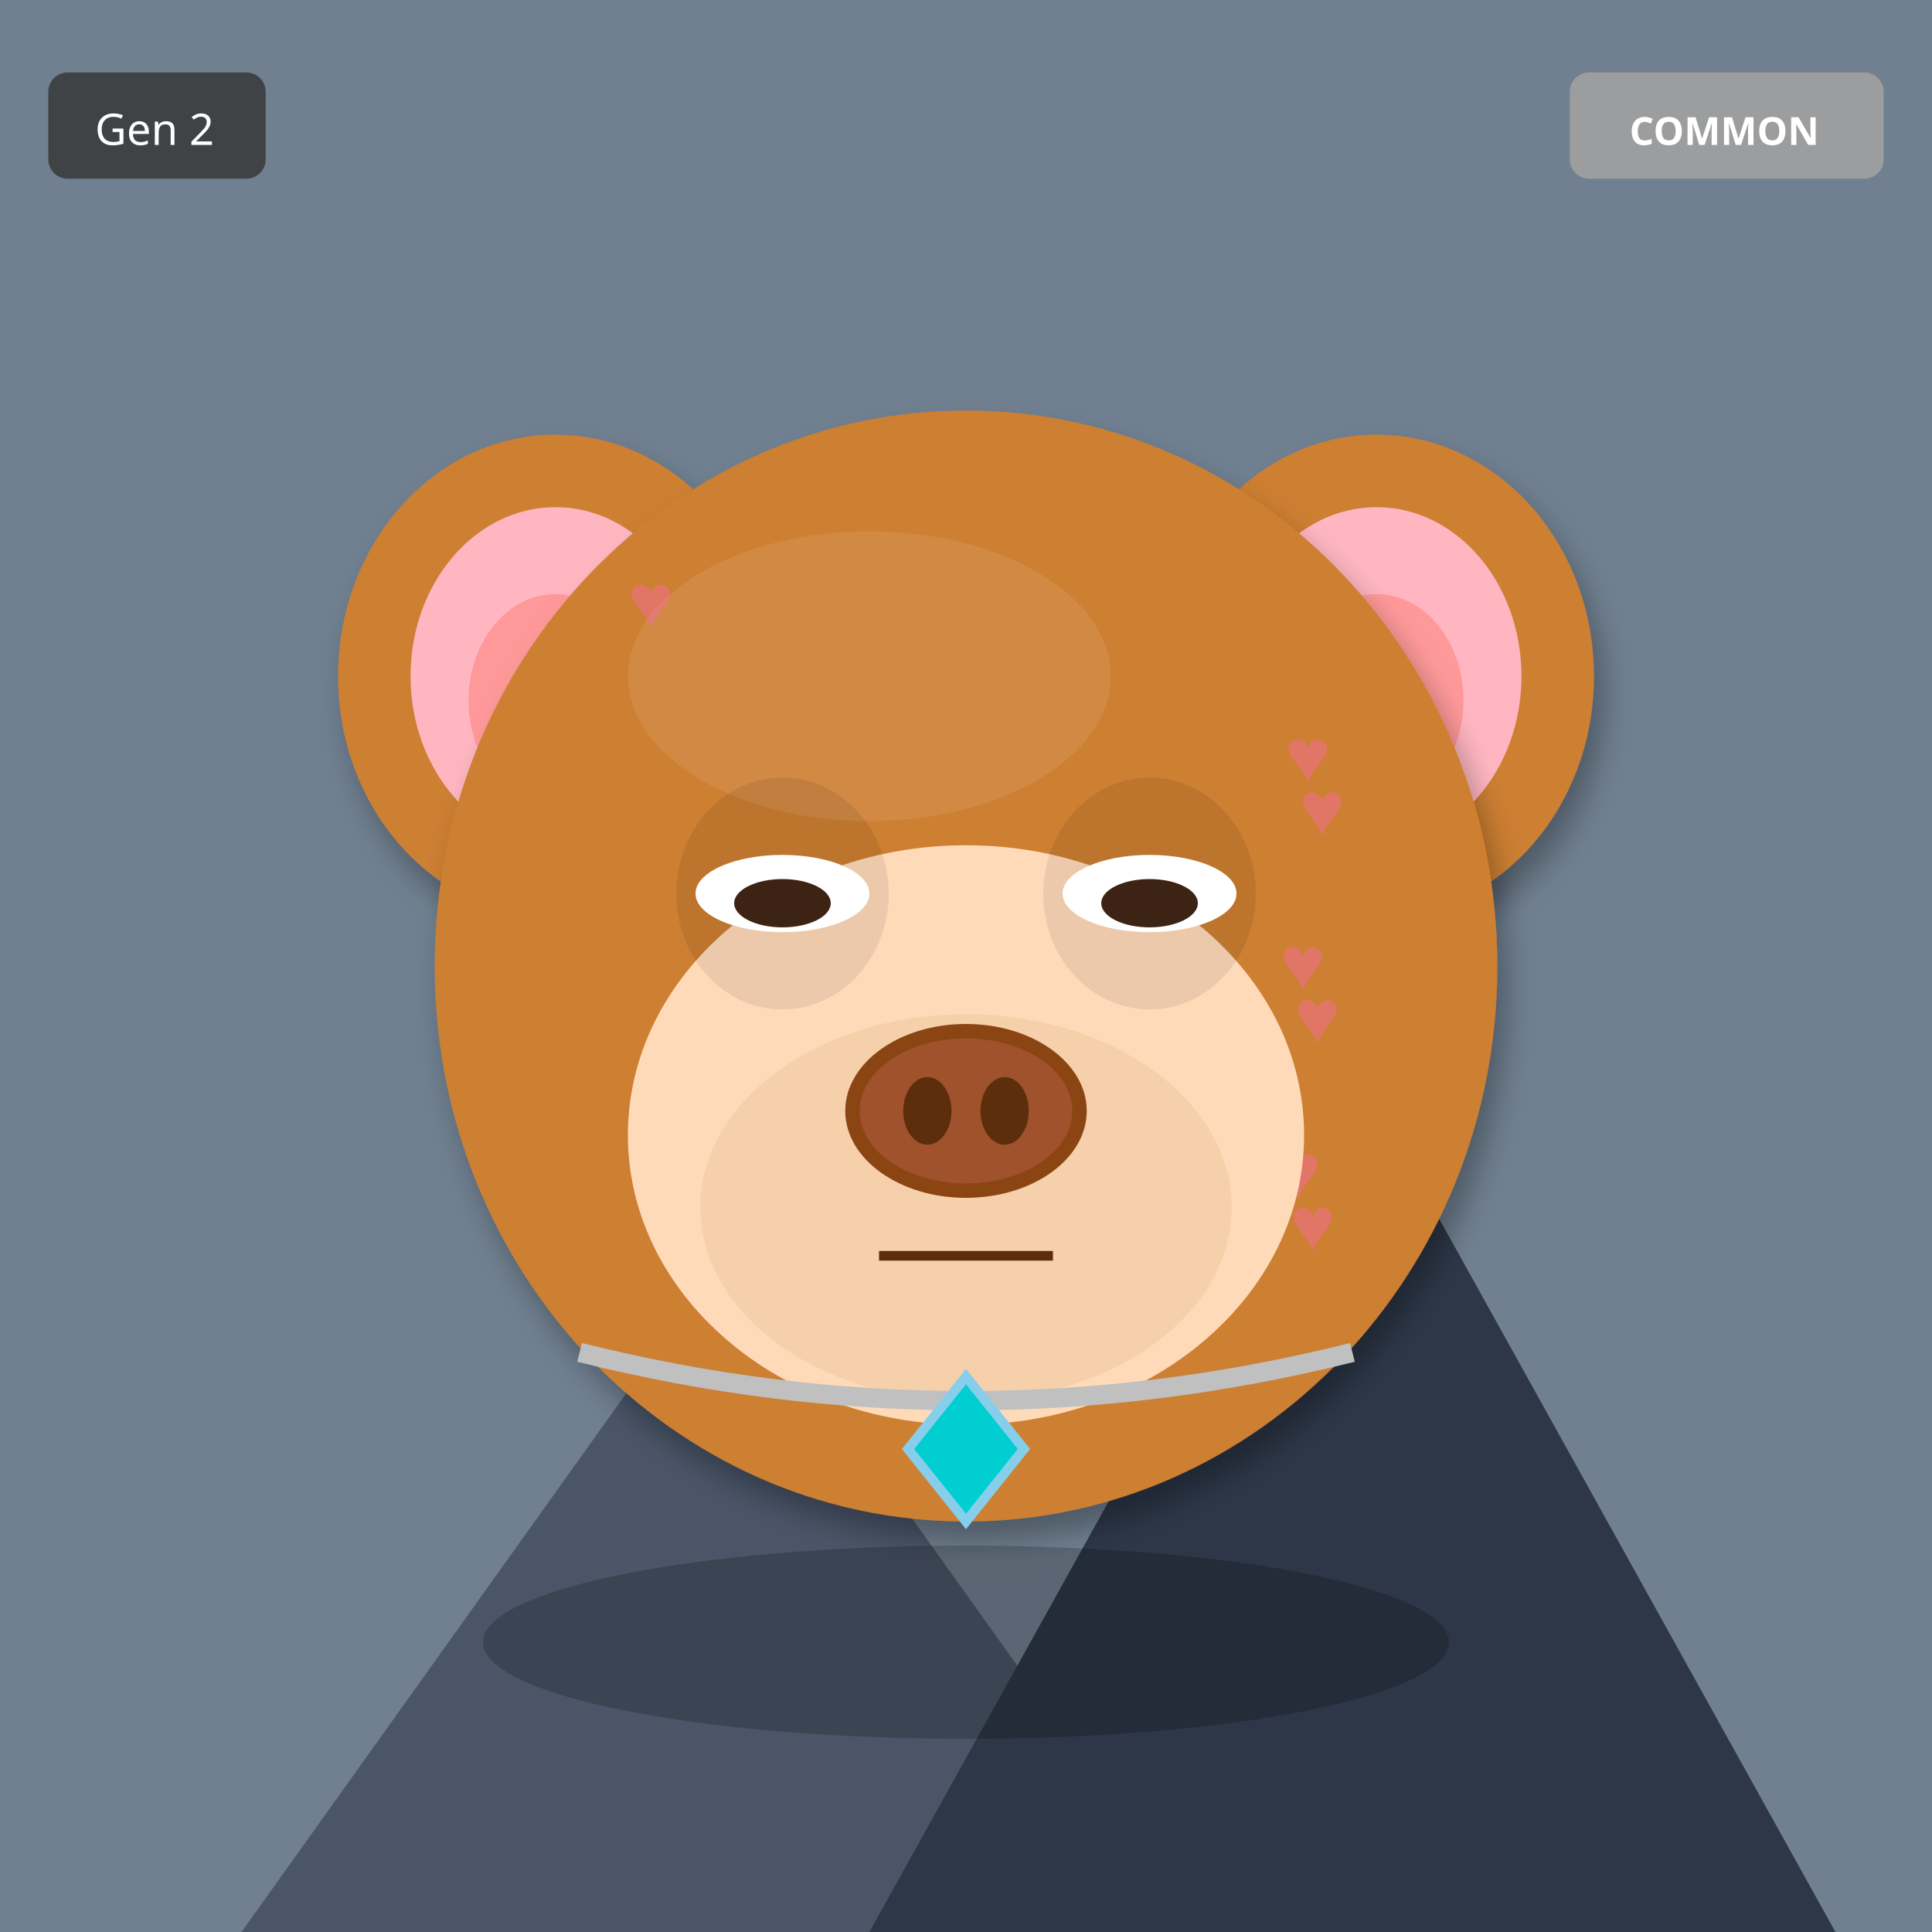
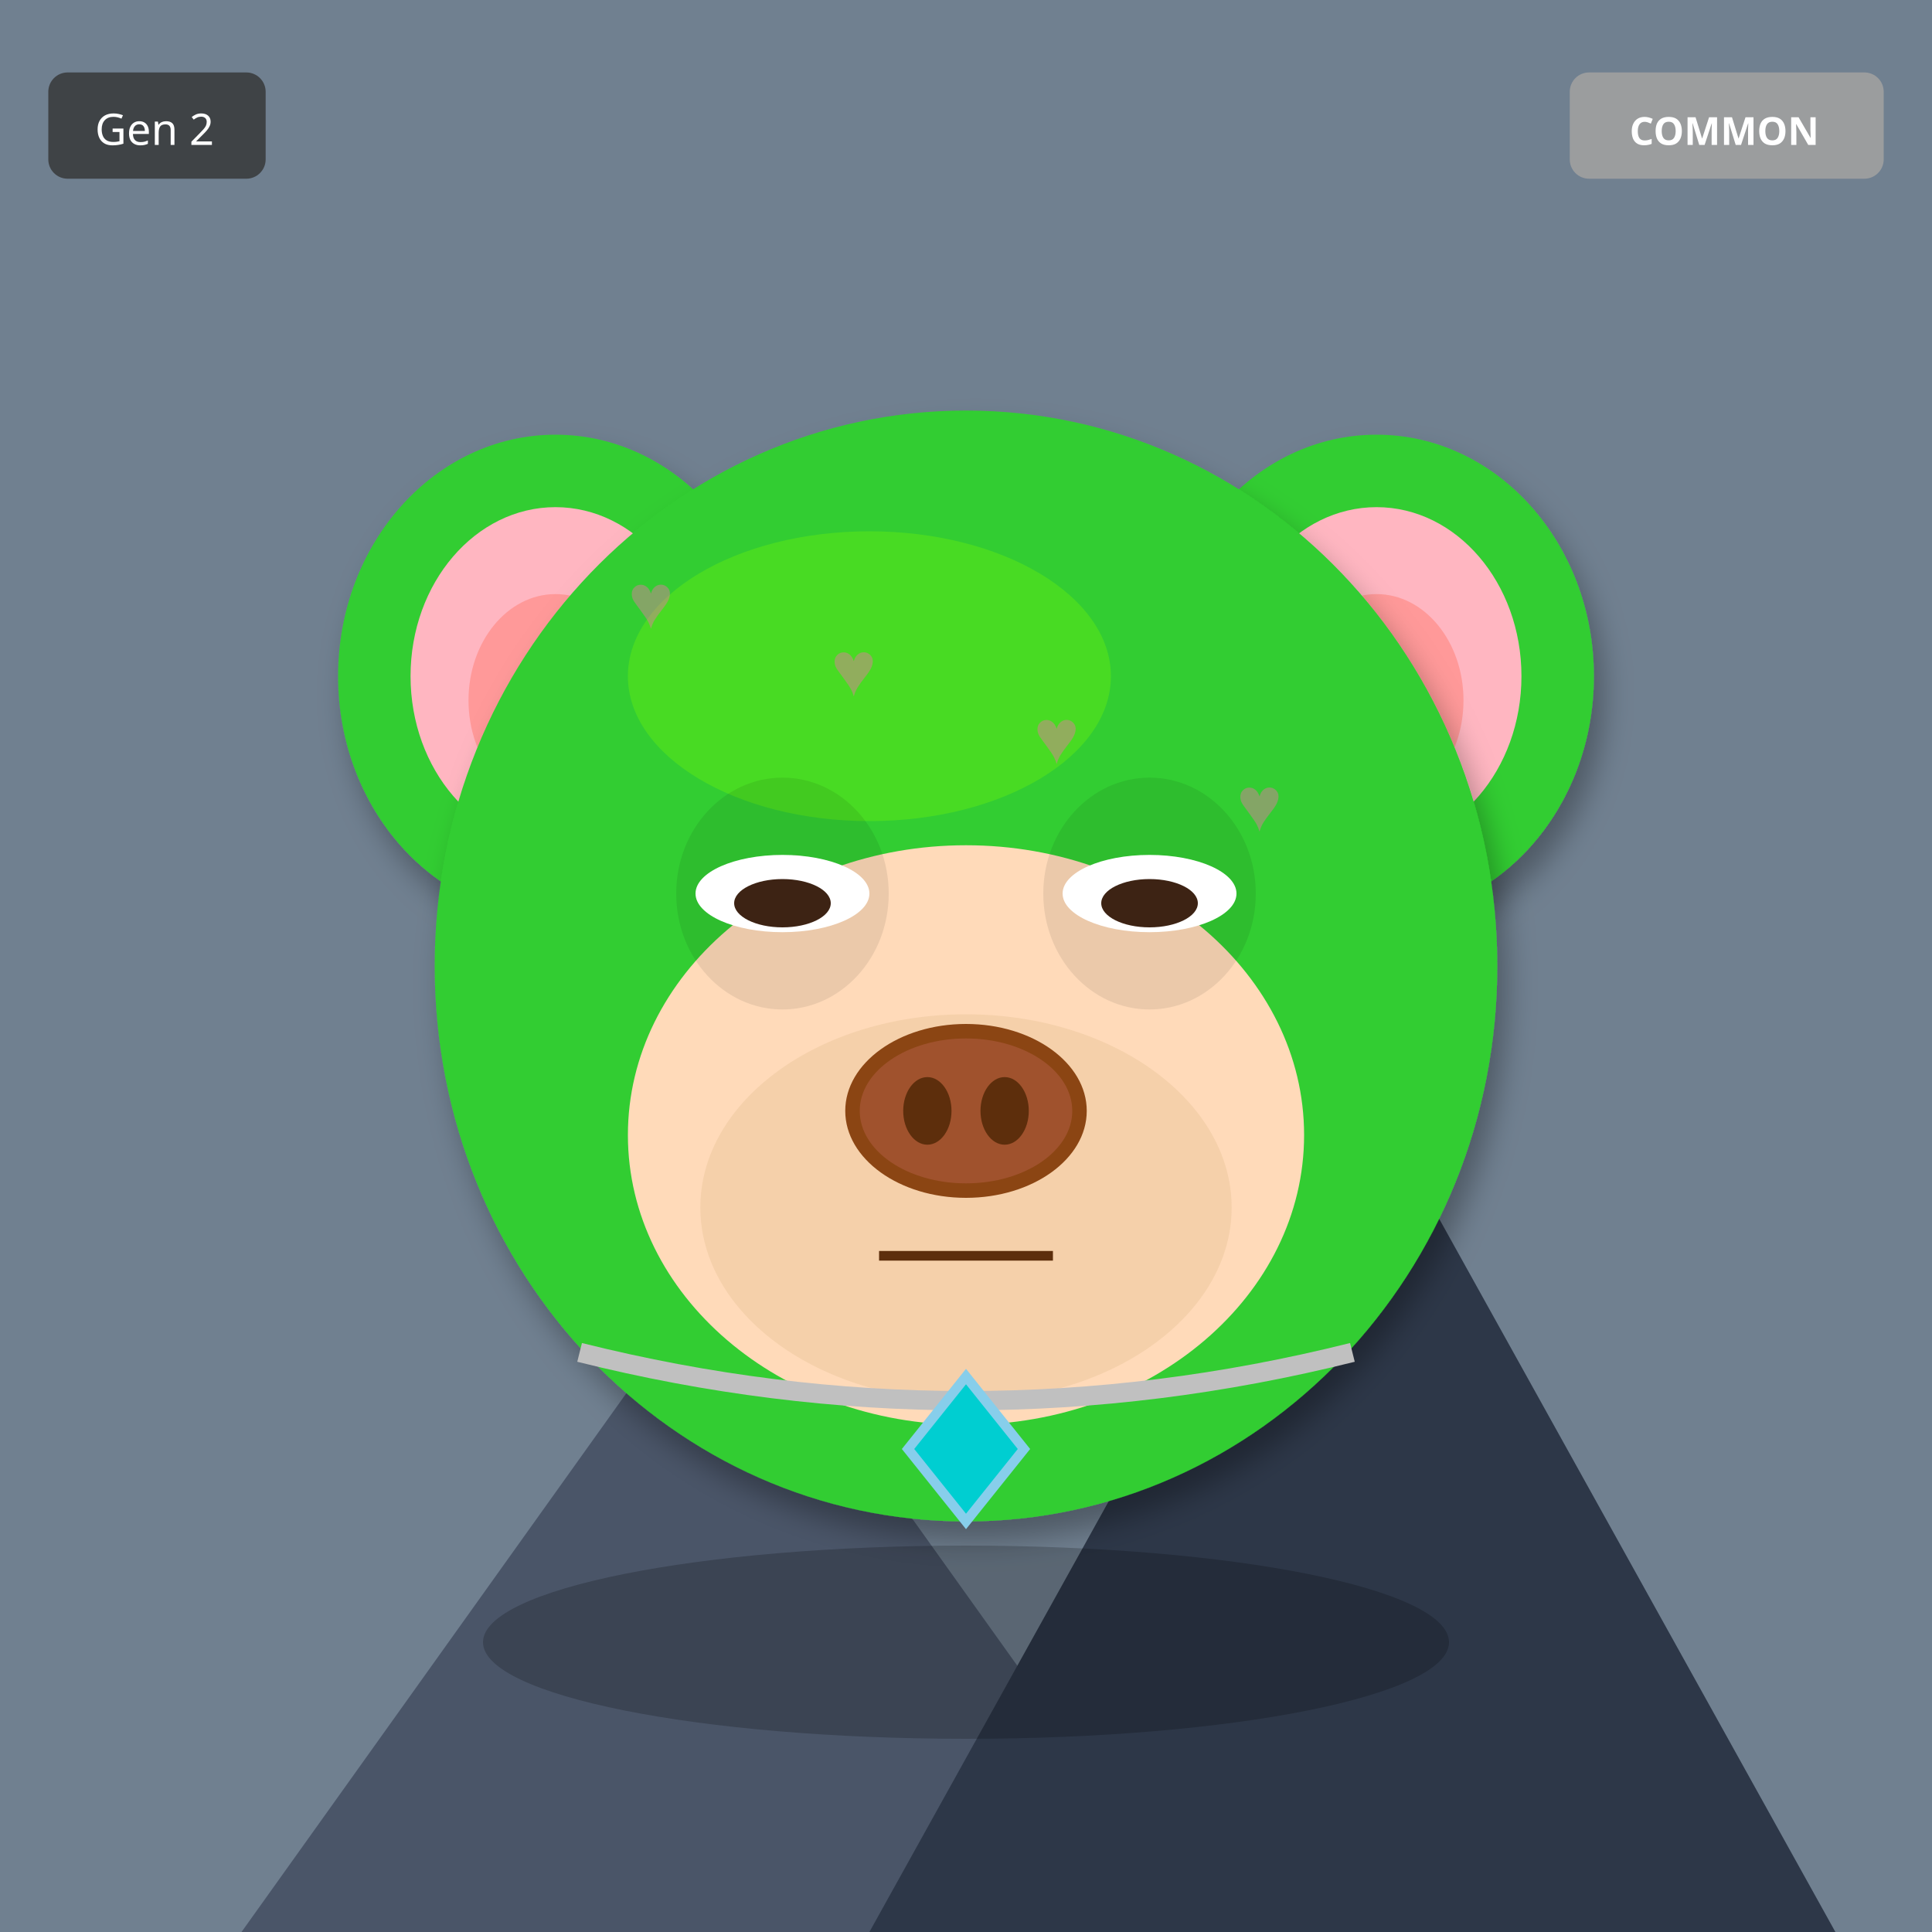
<svg xmlns="http://www.w3.org/2000/svg" width="400" height="400" viewBox="0 0 400 400">
  <defs>
    <filter id="shadow" x="-20%" y="-20%" width="140%" height="140%">
      <feDropShadow dx="2" dy="4" stdDeviation="3" flood-opacity="0.3" />
    </filter>
    <filter id="glow" x="-50%" y="-50%" width="200%" height="200%">
      <feGaussianBlur stdDeviation="8" result="blur" />
      <feMerge>
        <feMergeNode in="blur" />
        <feMergeNode in="SourceGraphic" />
      </feMerge>
    </filter>
    <linearGradient id="rainbow-body" x1="0%" y1="0%" x2="100%" y2="100%">
      <stop offset="0%" stop-color="#FF6B6B" />
      <stop offset="25%" stop-color="#FFE66D" />
      <stop offset="50%" stop-color="#4ECDC4" />
      <stop offset="75%" stop-color="#45B7D1" />
      <stop offset="100%" stop-color="#DDA0DD" />
    </linearGradient>
    <radialGradient id="galaxy-body" cx="30%" cy="30%">
      <stop offset="0%" stop-color="#E6E6FA" />
      <stop offset="50%" stop-color="#9370DB" />
      <stop offset="100%" stop-color="#1A0033" />
    </radialGradient>
    <linearGradient id="holo-body" x1="0%" y1="0%" x2="100%" y2="100%">
      <stop offset="0%" stop-color="#FF00FF" />
      <stop offset="50%" stop-color="#00FFFF" />
      <stop offset="100%" stop-color="#FFFF00" />
    </linearGradient>
    <linearGradient id="sky-gradient" x1="0%" y1="0%" x2="0%" y2="100%">
      <stop offset="0%" stop-color="#87CEEB" />
      <stop offset="100%" stop-color="#E0F4FF" />
    </linearGradient>
    <linearGradient id="grass-gradient" x1="0%" y1="0%" x2="0%" y2="100%">
      <stop offset="0%" stop-color="#90EE90" />
      <stop offset="100%" stop-color="#228B22" />
    </linearGradient>
    <linearGradient id="sunset-gradient" x1="0%" y1="0%" x2="0%" y2="100%">
      <stop offset="0%" stop-color="#FF6B6B" />
      <stop offset="50%" stop-color="#FFE66D" />
      <stop offset="100%" stop-color="#4ECDC4" />
    </linearGradient>
    <linearGradient id="aurora-gradient" x1="0%" y1="0%" x2="100%" y2="100%">
      <stop offset="0%" stop-color="#0D1B2A" />
      <stop offset="30%" stop-color="#00FF7F" />
      <stop offset="70%" stop-color="#FF00FF" />
      <stop offset="100%" stop-color="#0D1B2A" />
    </linearGradient>
    <radialGradient id="multiverse-gradient" cx="50%" cy="50%">
      <stop offset="0%" stop-color="#FFD700" />
      <stop offset="40%" stop-color="#FF00FF" />
      <stop offset="70%" stop-color="#00FFFF" />
      <stop offset="100%" stop-color="#000" />
    </radialGradient>
    <linearGradient id="rift-gradient" x1="0%" y1="0%" x2="100%" y2="100%">
      <stop offset="0%" stop-color="#000" />
      <stop offset="30%" stop-color="#9400D3" />
      <stop offset="50%" stop-color="#00FFFF" />
      <stop offset="70%" stop-color="#9400D3" />
      <stop offset="100%" stop-color="#000" />
    </linearGradient>
    <linearGradient id="heaven-gradient" x1="0%" y1="0%" x2="0%" y2="100%">
      <stop offset="0%" stop-color="#FFF" />
      <stop offset="50%" stop-color="#FFD700" stop-opacity="0.3" />
      <stop offset="100%" stop-color="#F0F8FF" />
    </linearGradient>
    <clipPath id="head-clip">
      <ellipse cx="200" cy="200" rx="110" ry="115" />
    </clipPath>
  </defs>
  <rect width="400" height="400" fill="#708090" />
  <polygon points="50,400 150,260 250,400" fill="#4A5568" />
  <polygon points="180,400 280,220 380,400" fill="#2D3748" />
  <polygon points="145,270 150,260 155,270" fill="white" />
  <polygon points="275,230 280,220 285,230" fill="white" />
-   <ellipse cx="115" cy="140" rx="45" ry="50" fill="#CD7F32" filter="url(#shadow)" />
+   <ellipse cx="115" cy="140" rx="45" ry="50" fill="#32CD32" filter="url(#shadow)" />
  <ellipse cx="115" cy="140" rx="30" ry="35" fill="#FFB6C1" />
  <ellipse cx="115" cy="145" rx="18" ry="22" fill="#FF9999" />
-   <ellipse cx="285" cy="140" rx="45" ry="50" fill="#CD7F32" filter="url(#shadow)" />
+   <ellipse cx="285" cy="140" rx="45" ry="50" fill="#32CD32" filter="url(#shadow)" />
  <ellipse cx="285" cy="140" rx="30" ry="35" fill="#FFB6C1" />
  <ellipse cx="285" cy="145" rx="18" ry="22" fill="#FF9999" />
-   <ellipse cx="200" cy="200" rx="110" ry="115" fill="#CD7F32" filter="url(#shadow)" />
-   <ellipse cx="180" cy="140" rx="50" ry="30" fill="#DAA06D" opacity="0.3" />
+   <ellipse cx="200" cy="200" rx="110" ry="115" fill="#32CD32" filter="url(#shadow)" />
+   <ellipse cx="180" cy="140" rx="50" ry="30" fill="#7CFC00" opacity="0.3" />
  <g clip-path="url(#head-clip)">
    <text x="130" y="130" font-size="16" fill="#FF69B4" opacity="0.4">♥</text>
-     <text x="269" y="173" font-size="16" fill="#FF69B4" opacity="0.4">♥</text>
-     <text x="268" y="216" font-size="16" fill="#FF69B4" opacity="0.4">♥</text>
-     <text x="267" y="259" font-size="16" fill="#FF69B4" opacity="0.4">♥</text>
-     <text x="266" y="162" font-size="16" fill="#FF69B4" opacity="0.4">♥</text>
-     <text x="265" y="205" font-size="16" fill="#FF69B4" opacity="0.4">♥</text>
-     <text x="264" y="248" font-size="16" fill="#FF69B4" opacity="0.4">♥</text>
+     <text x="172" y="144" font-size="16" fill="#FF69B4" opacity="0.4">♥</text>
+     <text x="214" y="158" font-size="16" fill="#FF69B4" opacity="0.4">♥</text>
+     <text x="256" y="172" font-size="16" fill="#FF69B4" opacity="0.4">♥</text>
+     <text x="158" y="186" font-size="16" fill="#FF69B4" opacity="0.4">♥</text>
+     <text x="200" y="200" font-size="16" fill="#FF69B4" opacity="0.4">♥</text>
+     <text x="242" y="214" font-size="16" fill="#FF69B4" opacity="0.4">♥</text>
  </g>
  <ellipse cx="200" cy="235" rx="70" ry="60" fill="#FFDAB9" />
  <ellipse cx="200" cy="250" rx="55" ry="40" fill="#DEB887" opacity="0.3" />
  <ellipse cx="162" cy="185" rx="22" ry="24" fill="#000" opacity="0.08" />
  <ellipse cx="238" cy="185" rx="22" ry="24" fill="#000" opacity="0.08" />
  <ellipse cx="162" cy="185" rx="18" ry="8" fill="white" />
  <ellipse cx="162" cy="187" rx="10" ry="5" fill="#3D2314" />
  <ellipse cx="238" cy="185" rx="18" ry="8" fill="white" />
  <ellipse cx="238" cy="187" rx="10" ry="5" fill="#3D2314" />
  <g>
    <ellipse cx="200" cy="230" rx="25" ry="18" fill="#8B4513" />
    <ellipse cx="200" cy="230" rx="22" ry="15" fill="#A0522D" />
    <ellipse cx="192" cy="230" rx="5" ry="7" fill="#5D2E0C" />
    <ellipse cx="208" cy="230" rx="5" ry="7" fill="#5D2E0C" />
  </g>
  <line x1="182" y1="260" x2="218" y2="260" stroke="#5D2E0C" stroke-width="2" />
  <path d="M120 280 Q200 300 280 280" stroke="#C0C0C0" stroke-width="4" fill="none" />
  <polygon points="200,285 212,300 200,315 188,300" fill="#00CED1" stroke="#87CEEB" stroke-width="2" />
  <ellipse cx="200" cy="340" rx="100" ry="20" fill="#000" opacity="0.2" />
  <g transform="translate(325, 15)">
    <rect width="65" height="22" rx="4" fill="#A0A0A0" opacity="0.9" />
    <text x="32" y="15" font-size="8" fill="#FFF" text-anchor="middle" font-family="sans-serif" font-weight="bold">COMMON</text>
  </g>
  <g transform="translate(10, 15)">
    <rect width="45" height="22" rx="4" fill="#333" opacity="0.8" />
    <text x="22" y="15" font-size="9" fill="#FFF" text-anchor="middle" font-family="sans-serif">Gen 2</text>
  </g>
</svg>
